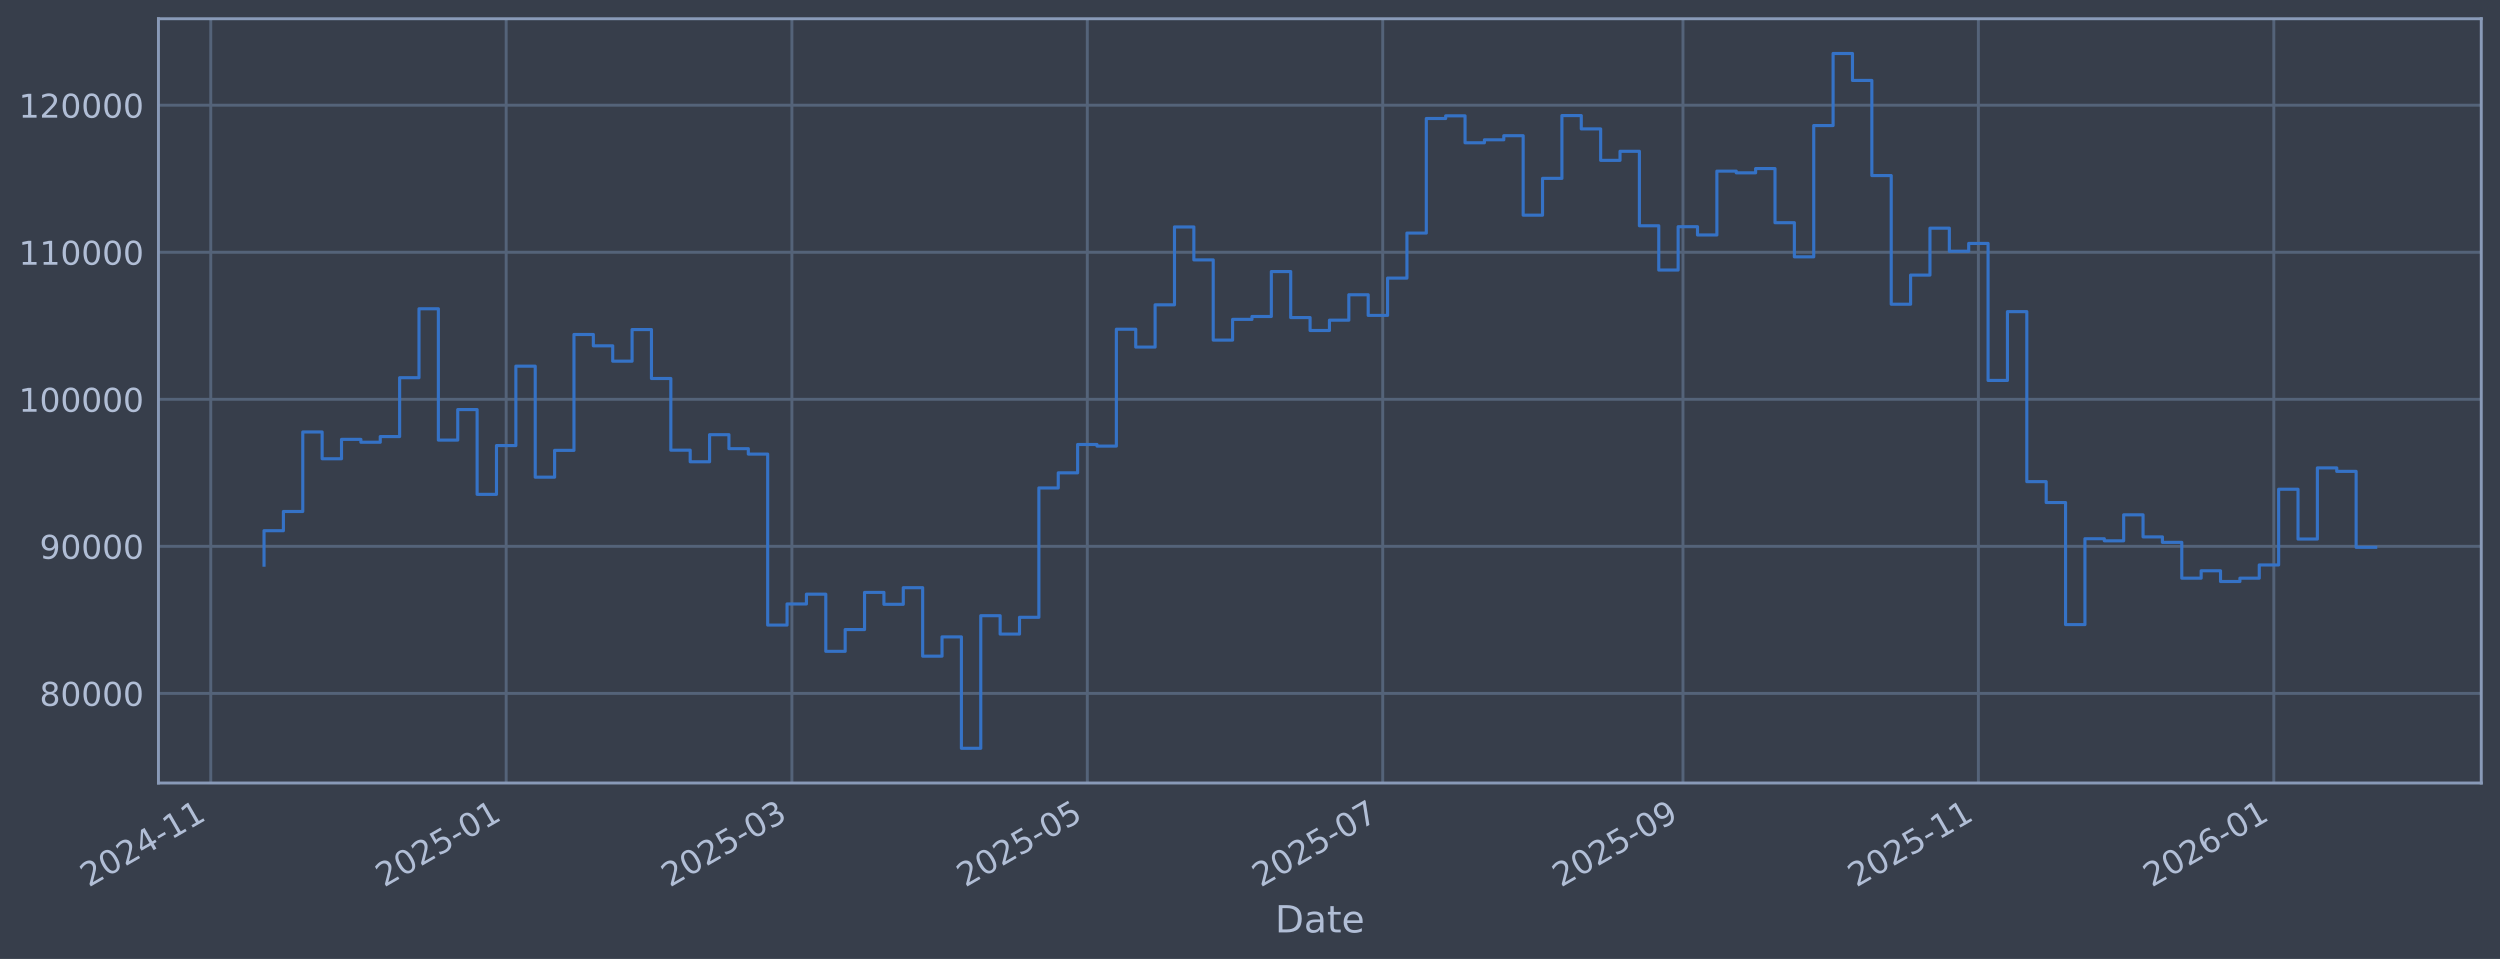
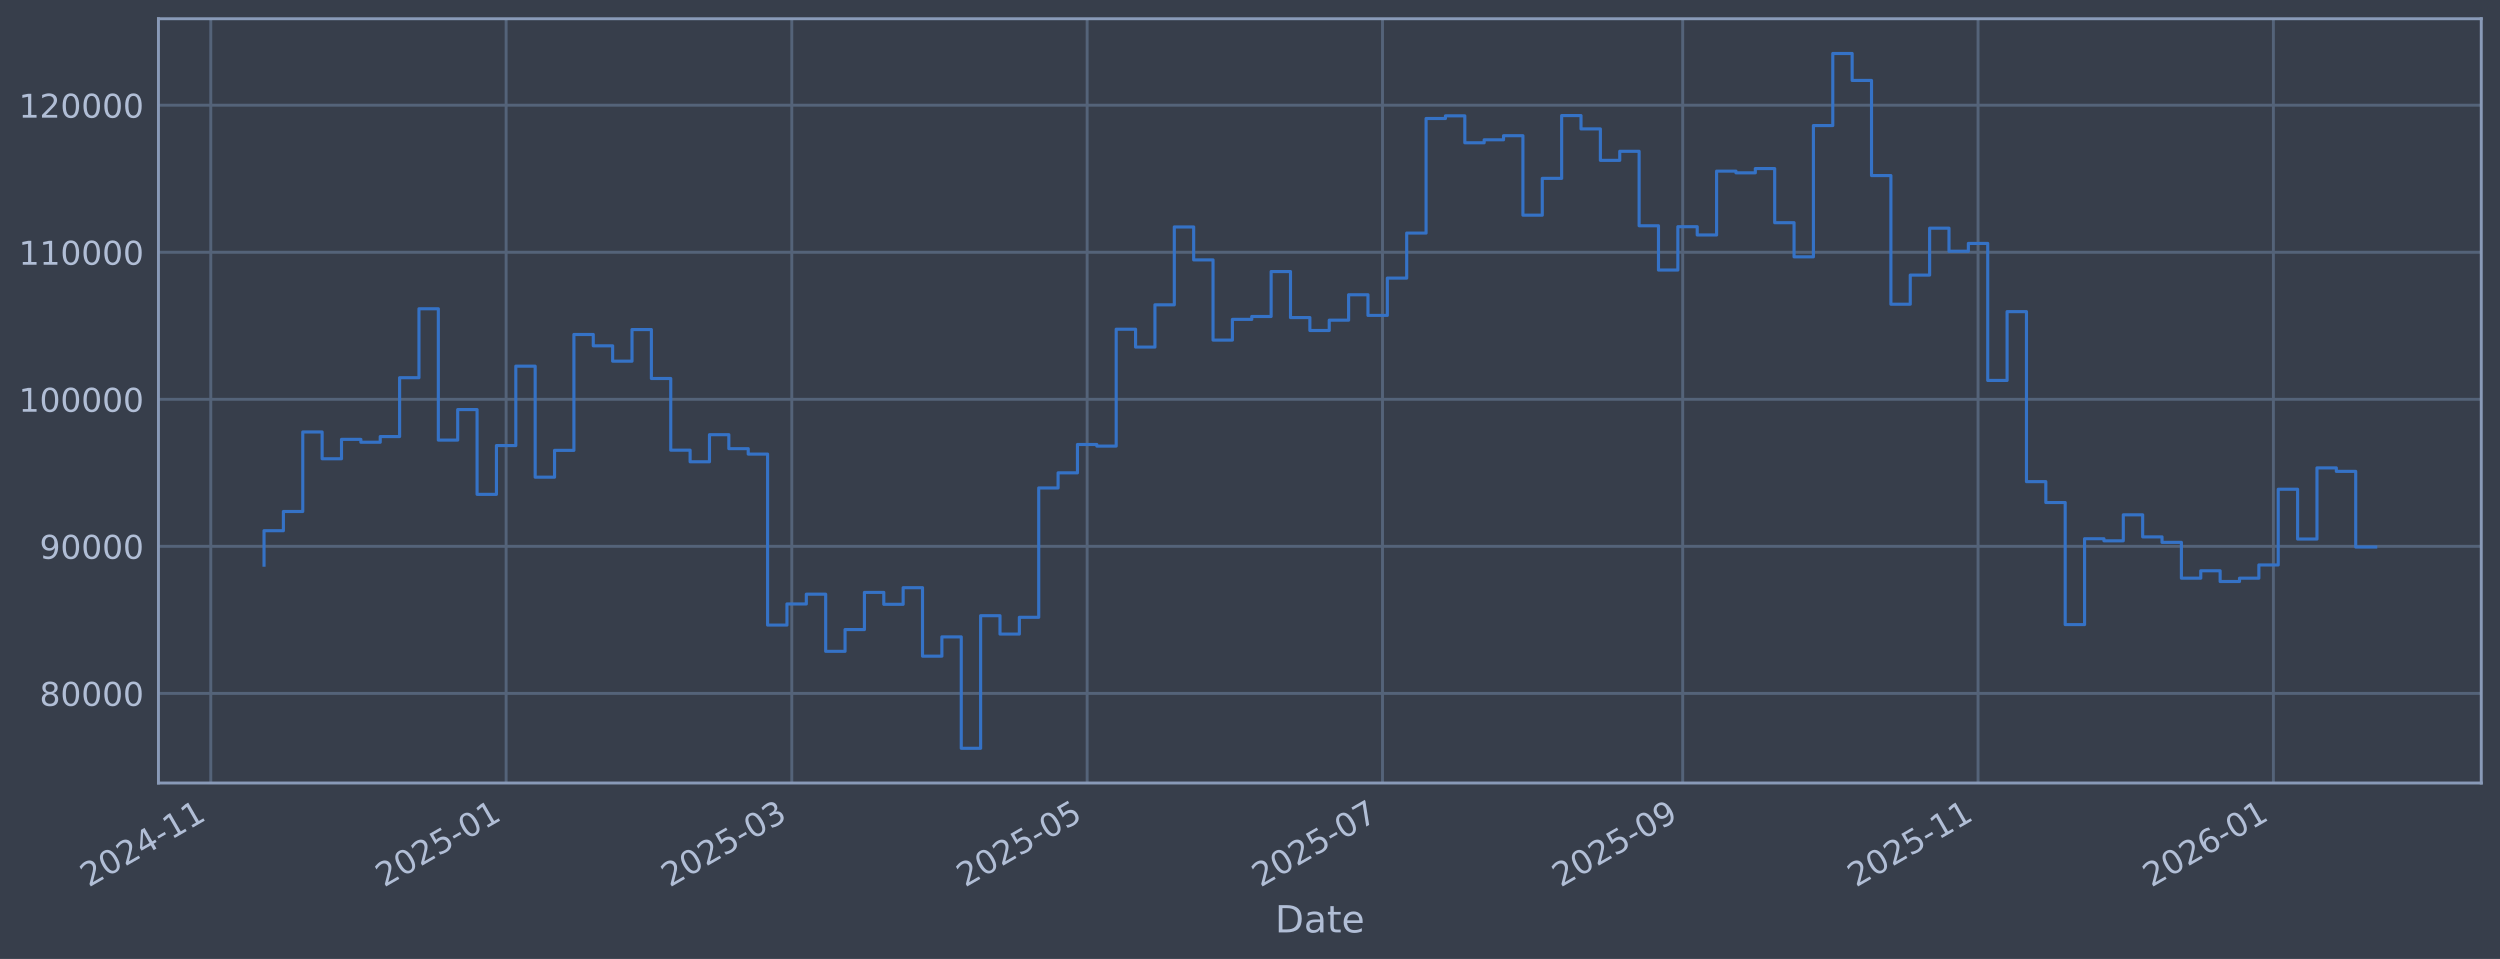
<svg xmlns="http://www.w3.org/2000/svg" xmlns:xlink="http://www.w3.org/1999/xlink" width="960.9pt" height="368.58pt" viewBox="0 0 960.9 368.58" version="1.1">
  <defs>
    <style type="text/css">*{stroke-linejoin: round; stroke-linecap: butt}</style>
  </defs>
  <g id="figure_1">
    <g id="patch_1">
      <path d="M 0 368.58  L 960.9 368.58  L 960.9 0  L 0 0  z " style="fill: #373e4b" />
    </g>
    <g id="axes_1">
      <g id="patch_2">
        <path d="M 60.901 300.96  L 953.701 300.96  L 953.701 7.2  L 60.901 7.2  z " style="fill: #373e4b" />
      </g>
      <g id="matplotlib.axis_1">
        <g id="xtick_1">
          <g id="line2d_1">
-             <path d="M 81.007 300.96  L 81.007 7.2  " clip-path="url(#p8996a56496)" style="fill: none; stroke: #546379; stroke-width: 1.12; stroke-linecap: square" />
+             <path d="M 81.011 300.96  L 81.011 7.2  " clip-path="url(#pd61123b387)" style="fill: none; stroke: #546379; stroke-width: 1.12; stroke-linecap: square" />
          </g>
          <g id="line2d_2" />
          <g id="text_1">
-             <g style="fill: #b1bed6" transform="translate(34.1038 341.1745) rotate(-30) scale(0.126 -0.126)">
+             <g style="fill: #b1bed6" transform="translate(34.10791 341.1745) rotate(-30) scale(0.126 -0.126)">
              <defs>
                <path id="DejaVuSans-32" d="M 1228 531  L 3431 531  L 3431 0  L 469 0  L 469 531  Q 828 903 1448 1529  Q 2069 2156 2228 2338  Q 2531 2678 2651 2914  Q 2772 3150 2772 3378  Q 2772 3750 2511 3984  Q 2250 4219 1831 4219  Q 1534 4219 1204 4116  Q 875 4013 500 3803  L 500 4441  Q 881 4594 1212 4672  Q 1544 4750 1819 4750  Q 2544 4750 2975 4387  Q 3406 4025 3406 3419  Q 3406 3131 3298 2873  Q 3191 2616 2906 2266  Q 2828 2175 2409 1742  Q 1991 1309 1228 531  z " transform="scale(0.015625)" />
                <path id="DejaVuSans-30" d="M 2034 4250  Q 1547 4250 1301 3770  Q 1056 3291 1056 2328  Q 1056 1369 1301 889  Q 1547 409 2034 409  Q 2525 409 2770 889  Q 3016 1369 3016 2328  Q 3016 3291 2770 3770  Q 2525 4250 2034 4250  z M 2034 4750  Q 2819 4750 3233 4129  Q 3647 3509 3647 2328  Q 3647 1150 3233 529  Q 2819 -91 2034 -91  Q 1250 -91 836 529  Q 422 1150 422 2328  Q 422 3509 836 4129  Q 1250 4750 2034 4750  z " transform="scale(0.015625)" />
                <path id="DejaVuSans-34" d="M 2419 4116  L 825 1625  L 2419 1625  L 2419 4116  z M 2253 4666  L 3047 4666  L 3047 1625  L 3713 1625  L 3713 1100  L 3047 1100  L 3047 0  L 2419 0  L 2419 1100  L 313 1100  L 313 1709  L 2253 4666  z " transform="scale(0.015625)" />
                <path id="DejaVuSans-2d" d="M 313 2009  L 1997 2009  L 1997 1497  L 313 1497  L 313 2009  z " transform="scale(0.015625)" />
                <path id="DejaVuSans-31" d="M 794 531  L 1825 531  L 1825 4091  L 703 3866  L 703 4441  L 1819 4666  L 2450 4666  L 2450 531  L 3481 531  L 3481 0  L 794 0  L 794 531  z " transform="scale(0.015625)" />
              </defs>
              <use xlink:href="#DejaVuSans-32" />
              <use xlink:href="#DejaVuSans-30" transform="translate(63.62305 0)" />
              <use xlink:href="#DejaVuSans-32" transform="translate(127.2461 0)" />
              <use xlink:href="#DejaVuSans-34" transform="translate(190.8691 0)" />
              <use xlink:href="#DejaVuSans-2d" transform="translate(254.4922 0)" />
              <use xlink:href="#DejaVuSans-31" transform="translate(290.5762 0)" />
              <use xlink:href="#DejaVuSans-31" transform="translate(354.1992 0)" />
            </g>
          </g>
        </g>
        <g id="xtick_2">
          <g id="line2d_3">
-             <path d="M 194.552 300.96  L 194.552 7.2  " clip-path="url(#p8996a56496)" style="fill: none; stroke: #546379; stroke-width: 1.12; stroke-linecap: square" />
+             <path d="M 194.533 300.96  L 194.533 7.2  " clip-path="url(#pd61123b387)" style="fill: none; stroke: #546379; stroke-width: 1.12; stroke-linecap: square" />
          </g>
          <g id="line2d_4" />
          <g id="text_2">
-             <g style="fill: #b1bed6" transform="translate(147.6484 341.1745) rotate(-30) scale(0.126 -0.126)">
+             <g style="fill: #b1bed6" transform="translate(147.6297 341.1745) rotate(-30) scale(0.126 -0.126)">
              <defs>
                <path id="DejaVuSans-35" d="M 691 4666  L 3169 4666  L 3169 4134  L 1269 4134  L 1269 2991  Q 1406 3038 1543 3061  Q 1681 3084 1819 3084  Q 2600 3084 3056 2656  Q 3513 2228 3513 1497  Q 3513 744 3044 326  Q 2575 -91 1722 -91  Q 1428 -91 1123 -41  Q 819 9 494 109  L 494 744  Q 775 591 1075 516  Q 1375 441 1709 441  Q 2250 441 2565 725  Q 2881 1009 2881 1497  Q 2881 1984 2565 2268  Q 2250 2553 1709 2553  Q 1456 2553 1204 2497  Q 953 2441 691 2322  L 691 4666  z " transform="scale(0.015625)" />
              </defs>
              <use xlink:href="#DejaVuSans-32" />
              <use xlink:href="#DejaVuSans-30" transform="translate(63.62305 0)" />
              <use xlink:href="#DejaVuSans-32" transform="translate(127.2461 0)" />
              <use xlink:href="#DejaVuSans-35" transform="translate(190.8691 0)" />
              <use xlink:href="#DejaVuSans-2d" transform="translate(254.4922 0)" />
              <use xlink:href="#DejaVuSans-30" transform="translate(290.5762 0)" />
              <use xlink:href="#DejaVuSans-31" transform="translate(354.1992 0)" />
            </g>
          </g>
        </g>
        <g id="xtick_3">
          <g id="line2d_5">
-             <path d="M 304.373 300.96  L 304.373 7.2  " clip-path="url(#p8996a56496)" style="fill: none; stroke: #546379; stroke-width: 1.12; stroke-linecap: square" />
+             <path d="M 304.333 300.96  L 304.333 7.2  " clip-path="url(#pd61123b387)" style="fill: none; stroke: #546379; stroke-width: 1.12; stroke-linecap: square" />
          </g>
          <g id="line2d_6" />
          <g id="text_3">
-             <g style="fill: #b1bed6" transform="translate(257.4701 341.1745) rotate(-30) scale(0.126 -0.126)">
+             <g style="fill: #b1bed6" transform="translate(257.4294 341.1745) rotate(-30) scale(0.126 -0.126)">
              <defs>
                <path id="DejaVuSans-33" d="M 2597 2516  Q 3050 2419 3304 2112  Q 3559 1806 3559 1356  Q 3559 666 3084 287  Q 2609 -91 1734 -91  Q 1441 -91 1130 -33  Q 819 25 488 141  L 488 750  Q 750 597 1062 519  Q 1375 441 1716 441  Q 2309 441 2620 675  Q 2931 909 2931 1356  Q 2931 1769 2642 2001  Q 2353 2234 1838 2234  L 1294 2234  L 1294 2753  L 1863 2753  Q 2328 2753 2575 2939  Q 2822 3125 2822 3475  Q 2822 3834 2567 4026  Q 2313 4219 1838 4219  Q 1578 4219 1281 4162  Q 984 4106 628 3988  L 628 4550  Q 988 4650 1302 4700  Q 1616 4750 1894 4750  Q 2613 4750 3031 4423  Q 3450 4097 3450 3541  Q 3450 3153 3228 2886  Q 3006 2619 2597 2516  z " transform="scale(0.015625)" />
              </defs>
              <use xlink:href="#DejaVuSans-32" />
              <use xlink:href="#DejaVuSans-30" transform="translate(63.62305 0)" />
              <use xlink:href="#DejaVuSans-32" transform="translate(127.2461 0)" />
              <use xlink:href="#DejaVuSans-35" transform="translate(190.8691 0)" />
              <use xlink:href="#DejaVuSans-2d" transform="translate(254.4922 0)" />
              <use xlink:href="#DejaVuSans-30" transform="translate(290.5762 0)" />
              <use xlink:href="#DejaVuSans-33" transform="translate(354.1992 0)" />
            </g>
          </g>
        </g>
        <g id="xtick_4">
          <g id="line2d_7">
-             <path d="M 417.918 300.96  L 417.918 7.2  " clip-path="url(#p8996a56496)" style="fill: none; stroke: #546379; stroke-width: 1.12; stroke-linecap: square" />
+             <path d="M 417.854 300.96  L 417.854 7.2  " clip-path="url(#pd61123b387)" style="fill: none; stroke: #546379; stroke-width: 1.12; stroke-linecap: square" />
          </g>
          <g id="line2d_8" />
          <g id="text_4">
-             <g style="fill: #b1bed6" transform="translate(371.0147 341.1745) rotate(-30) scale(0.126 -0.126)">
+             <g style="fill: #b1bed6" transform="translate(370.9511 341.1745) rotate(-30) scale(0.126 -0.126)">
              <use xlink:href="#DejaVuSans-32" />
              <use xlink:href="#DejaVuSans-30" transform="translate(63.62305 0)" />
              <use xlink:href="#DejaVuSans-32" transform="translate(127.2461 0)" />
              <use xlink:href="#DejaVuSans-35" transform="translate(190.8691 0)" />
              <use xlink:href="#DejaVuSans-2d" transform="translate(254.4922 0)" />
              <use xlink:href="#DejaVuSans-30" transform="translate(290.5762 0)" />
              <use xlink:href="#DejaVuSans-35" transform="translate(354.1992 0)" />
            </g>
          </g>
        </g>
        <g id="xtick_5">
          <g id="line2d_9">
-             <path d="M 531.463 300.96  L 531.463 7.2  " clip-path="url(#p8996a56496)" style="fill: none; stroke: #546379; stroke-width: 1.12; stroke-linecap: square" />
+             <path d="M 531.376 300.96  L 531.376 7.2  " clip-path="url(#pd61123b387)" style="fill: none; stroke: #546379; stroke-width: 1.12; stroke-linecap: square" />
          </g>
          <g id="line2d_10" />
          <g id="text_5">
-             <g style="fill: #b1bed6" transform="translate(484.5593 341.1745) rotate(-30) scale(0.126 -0.126)">
+             <g style="fill: #b1bed6" transform="translate(484.4729 341.1745) rotate(-30) scale(0.126 -0.126)">
              <defs>
                <path id="DejaVuSans-37" d="M 525 4666  L 3525 4666  L 3525 4397  L 1831 0  L 1172 0  L 2766 4134  L 525 4134  L 525 4666  z " transform="scale(0.015625)" />
              </defs>
              <use xlink:href="#DejaVuSans-32" />
              <use xlink:href="#DejaVuSans-30" transform="translate(63.62305 0)" />
              <use xlink:href="#DejaVuSans-32" transform="translate(127.2461 0)" />
              <use xlink:href="#DejaVuSans-35" transform="translate(190.8691 0)" />
              <use xlink:href="#DejaVuSans-2d" transform="translate(254.4922 0)" />
              <use xlink:href="#DejaVuSans-30" transform="translate(290.5762 0)" />
              <use xlink:href="#DejaVuSans-37" transform="translate(354.1992 0)" />
            </g>
          </g>
        </g>
        <g id="xtick_6">
          <g id="line2d_11">
-             <path d="M 646.868 300.96  L 646.868 7.2  " clip-path="url(#p8996a56496)" style="fill: none; stroke: #546379; stroke-width: 1.12; stroke-linecap: square" />
+             <path d="M 646.759 300.96  L 646.759 7.2  " clip-path="url(#pd61123b387)" style="fill: none; stroke: #546379; stroke-width: 1.12; stroke-linecap: square" />
          </g>
          <g id="line2d_12" />
          <g id="text_6">
-             <g style="fill: #b1bed6" transform="translate(599.9652 341.1745) rotate(-30) scale(0.126 -0.126)">
+             <g style="fill: #b1bed6" transform="translate(599.8556 341.1745) rotate(-30) scale(0.126 -0.126)">
              <defs>
                <path id="DejaVuSans-39" d="M 703 97  L 703 672  Q 941 559 1184 500  Q 1428 441 1663 441  Q 2288 441 2617 861  Q 2947 1281 2994 2138  Q 2813 1869 2534 1725  Q 2256 1581 1919 1581  Q 1219 1581 811 2004  Q 403 2428 403 3163  Q 403 3881 828 4315  Q 1253 4750 1959 4750  Q 2769 4750 3195 4129  Q 3622 3509 3622 2328  Q 3622 1225 3098 567  Q 2575 -91 1691 -91  Q 1453 -91 1209 -44  Q 966 3 703 97  z M 1959 2075  Q 2384 2075 2632 2365  Q 2881 2656 2881 3163  Q 2881 3666 2632 3958  Q 2384 4250 1959 4250  Q 1534 4250 1286 3958  Q 1038 3666 1038 3163  Q 1038 2656 1286 2365  Q 1534 2075 1959 2075  z " transform="scale(0.015625)" />
              </defs>
              <use xlink:href="#DejaVuSans-32" />
              <use xlink:href="#DejaVuSans-30" transform="translate(63.62305 0)" />
              <use xlink:href="#DejaVuSans-32" transform="translate(127.2461 0)" />
              <use xlink:href="#DejaVuSans-35" transform="translate(190.8691 0)" />
              <use xlink:href="#DejaVuSans-2d" transform="translate(254.4922 0)" />
              <use xlink:href="#DejaVuSans-30" transform="translate(290.5762 0)" />
              <use xlink:href="#DejaVuSans-39" transform="translate(354.1992 0)" />
            </g>
          </g>
        </g>
        <g id="xtick_7">
          <g id="line2d_13">
-             <path d="M 760.413 300.96  L 760.413 7.2  " clip-path="url(#p8996a56496)" style="fill: none; stroke: #546379; stroke-width: 1.12; stroke-linecap: square" />
+             <path d="M 760.281 300.96  L 760.281 7.2  " clip-path="url(#pd61123b387)" style="fill: none; stroke: #546379; stroke-width: 1.12; stroke-linecap: square" />
          </g>
          <g id="line2d_14" />
          <g id="text_7">
-             <g style="fill: #b1bed6" transform="translate(713.5098 341.1745) rotate(-30) scale(0.126 -0.126)">
+             <g style="fill: #b1bed6" transform="translate(713.3774 341.1745) rotate(-30) scale(0.126 -0.126)">
              <use xlink:href="#DejaVuSans-32" />
              <use xlink:href="#DejaVuSans-30" transform="translate(63.62305 0)" />
              <use xlink:href="#DejaVuSans-32" transform="translate(127.2461 0)" />
              <use xlink:href="#DejaVuSans-35" transform="translate(190.8691 0)" />
              <use xlink:href="#DejaVuSans-2d" transform="translate(254.4922 0)" />
              <use xlink:href="#DejaVuSans-31" transform="translate(290.5762 0)" />
              <use xlink:href="#DejaVuSans-31" transform="translate(354.1992 0)" />
            </g>
          </g>
        </g>
        <g id="xtick_8">
          <g id="line2d_15">
-             <path d="M 873.958 300.96  L 873.958 7.2  " clip-path="url(#p8996a56496)" style="fill: none; stroke: #546379; stroke-width: 1.12; stroke-linecap: square" />
+             <path d="M 873.802 300.96  L 873.802 7.2  " clip-path="url(#pd61123b387)" style="fill: none; stroke: #546379; stroke-width: 1.12; stroke-linecap: square" />
          </g>
          <g id="line2d_16" />
          <g id="text_8">
-             <g style="fill: #b1bed6" transform="translate(827.0543 341.1745) rotate(-30) scale(0.126 -0.126)">
+             <g style="fill: #b1bed6" transform="translate(826.8991 341.1745) rotate(-30) scale(0.126 -0.126)">
              <defs>
                <path id="DejaVuSans-36" d="M 2113 2584  Q 1688 2584 1439 2293  Q 1191 2003 1191 1497  Q 1191 994 1439 701  Q 1688 409 2113 409  Q 2538 409 2786 701  Q 3034 994 3034 1497  Q 3034 2003 2786 2293  Q 2538 2584 2113 2584  z M 3366 4563  L 3366 3988  Q 3128 4100 2886 4159  Q 2644 4219 2406 4219  Q 1781 4219 1451 3797  Q 1122 3375 1075 2522  Q 1259 2794 1537 2939  Q 1816 3084 2150 3084  Q 2853 3084 3261 2657  Q 3669 2231 3669 1497  Q 3669 778 3244 343  Q 2819 -91 2113 -91  Q 1303 -91 875 529  Q 447 1150 447 2328  Q 447 3434 972 4092  Q 1497 4750 2381 4750  Q 2619 4750 2861 4703  Q 3103 4656 3366 4563  z " transform="scale(0.015625)" />
              </defs>
              <use xlink:href="#DejaVuSans-32" />
              <use xlink:href="#DejaVuSans-30" transform="translate(63.62305 0)" />
              <use xlink:href="#DejaVuSans-32" transform="translate(127.2461 0)" />
              <use xlink:href="#DejaVuSans-36" transform="translate(190.8691 0)" />
              <use xlink:href="#DejaVuSans-2d" transform="translate(254.4922 0)" />
              <use xlink:href="#DejaVuSans-30" transform="translate(290.5762 0)" />
              <use xlink:href="#DejaVuSans-31" transform="translate(354.1992 0)" />
            </g>
          </g>
        </g>
        <g id="text_9">
          <g style="fill: #b1bed6" transform="translate(490.0914 358.3856) scale(0.144 -0.144)">
            <defs>
              <path id="DejaVuSans-44" d="M 1259 4147  L 1259 519  L 2022 519  Q 2988 519 3436 956  Q 3884 1394 3884 2338  Q 3884 3275 3436 3711  Q 2988 4147 2022 4147  L 1259 4147  z M 628 4666  L 1925 4666  Q 3281 4666 3915 4102  Q 4550 3538 4550 2338  Q 4550 1131 3912 565  Q 3275 0 1925 0  L 628 0  L 628 4666  z " transform="scale(0.015625)" />
              <path id="DejaVuSans-61" d="M 2194 1759  Q 1497 1759 1228 1600  Q 959 1441 959 1056  Q 959 750 1161 570  Q 1363 391 1709 391  Q 2188 391 2477 730  Q 2766 1069 2766 1631  L 2766 1759  L 2194 1759  z M 3341 1997  L 3341 0  L 2766 0  L 2766 531  Q 2569 213 2275 61  Q 1981 -91 1556 -91  Q 1019 -91 701 211  Q 384 513 384 1019  Q 384 1609 779 1909  Q 1175 2209 1959 2209  L 2766 2209  L 2766 2266  Q 2766 2663 2505 2880  Q 2244 3097 1772 3097  Q 1472 3097 1187 3025  Q 903 2953 641 2809  L 641 3341  Q 956 3463 1253 3523  Q 1550 3584 1831 3584  Q 2591 3584 2966 3190  Q 3341 2797 3341 1997  z " transform="scale(0.015625)" />
              <path id="DejaVuSans-74" d="M 1172 4494  L 1172 3500  L 2356 3500  L 2356 3053  L 1172 3053  L 1172 1153  Q 1172 725 1289 603  Q 1406 481 1766 481  L 2356 481  L 2356 0  L 1766 0  Q 1100 0 847 248  Q 594 497 594 1153  L 594 3053  L 172 3053  L 172 3500  L 594 3500  L 594 4494  L 1172 4494  z " transform="scale(0.015625)" />
              <path id="DejaVuSans-65" d="M 3597 1894  L 3597 1613  L 953 1613  Q 991 1019 1311 708  Q 1631 397 2203 397  Q 2534 397 2845 478  Q 3156 559 3463 722  L 3463 178  Q 3153 47 2828 -22  Q 2503 -91 2169 -91  Q 1331 -91 842 396  Q 353 884 353 1716  Q 353 2575 817 3079  Q 1281 3584 2069 3584  Q 2775 3584 3186 3129  Q 3597 2675 3597 1894  z M 3022 2063  Q 3016 2534 2758 2815  Q 2500 3097 2075 3097  Q 1594 3097 1305 2825  Q 1016 2553 972 2059  L 3022 2063  z " transform="scale(0.015625)" />
            </defs>
            <use xlink:href="#DejaVuSans-44" />
            <use xlink:href="#DejaVuSans-61" transform="translate(77.00195 0)" />
            <use xlink:href="#DejaVuSans-74" transform="translate(138.2812 0)" />
            <use xlink:href="#DejaVuSans-65" transform="translate(177.4902 0)" />
          </g>
        </g>
      </g>
      <g id="matplotlib.axis_2">
        <g id="ytick_1">
          <g id="line2d_17">
-             <path d="M 60.901 266.507  L 953.701 266.507  " clip-path="url(#p8996a56496)" style="fill: none; stroke: #546379; stroke-width: 1.12; stroke-linecap: square" />
+             <path d="M 60.901 266.507  L 953.701 266.507  " clip-path="url(#pd61123b387)" style="fill: none; stroke: #546379; stroke-width: 1.12; stroke-linecap: square" />
          </g>
          <g id="line2d_18" />
          <g id="text_10">
            <g style="fill: #b1bed6" transform="translate(15.21675 271.2944) scale(0.126 -0.126)">
              <defs>
                <path id="DejaVuSans-38" d="M 2034 2216  Q 1584 2216 1326 1975  Q 1069 1734 1069 1313  Q 1069 891 1326 650  Q 1584 409 2034 409  Q 2484 409 2743 651  Q 3003 894 3003 1313  Q 3003 1734 2745 1975  Q 2488 2216 2034 2216  z M 1403 2484  Q 997 2584 770 2862  Q 544 3141 544 3541  Q 544 4100 942 4425  Q 1341 4750 2034 4750  Q 2731 4750 3128 4425  Q 3525 4100 3525 3541  Q 3525 3141 3298 2862  Q 3072 2584 2669 2484  Q 3125 2378 3379 2068  Q 3634 1759 3634 1313  Q 3634 634 3220 271  Q 2806 -91 2034 -91  Q 1263 -91 848 271  Q 434 634 434 1313  Q 434 1759 690 2068  Q 947 2378 1403 2484  z M 1172 3481  Q 1172 3119 1398 2916  Q 1625 2713 2034 2713  Q 2441 2713 2670 2916  Q 2900 3119 2900 3481  Q 2900 3844 2670 4047  Q 2441 4250 2034 4250  Q 1625 4250 1398 4047  Q 1172 3844 1172 3481  z " transform="scale(0.015625)" />
              </defs>
              <use xlink:href="#DejaVuSans-38" />
              <use xlink:href="#DejaVuSans-30" transform="translate(63.62305 0)" />
              <use xlink:href="#DejaVuSans-30" transform="translate(127.2461 0)" />
              <use xlink:href="#DejaVuSans-30" transform="translate(190.8691 0)" />
              <use xlink:href="#DejaVuSans-30" transform="translate(254.4922 0)" />
            </g>
          </g>
        </g>
        <g id="ytick_2">
          <g id="line2d_19">
-             <path d="M 60.901 209.991  L 953.701 209.991  " clip-path="url(#p8996a56496)" style="fill: none; stroke: #546379; stroke-width: 1.12; stroke-linecap: square" />
+             <path d="M 60.901 209.991  L 953.701 209.991  " clip-path="url(#pd61123b387)" style="fill: none; stroke: #546379; stroke-width: 1.12; stroke-linecap: square" />
          </g>
          <g id="line2d_20" />
          <g id="text_11">
            <g style="fill: #b1bed6" transform="translate(15.21675 214.7784) scale(0.126 -0.126)">
              <use xlink:href="#DejaVuSans-39" />
              <use xlink:href="#DejaVuSans-30" transform="translate(63.62305 0)" />
              <use xlink:href="#DejaVuSans-30" transform="translate(127.2461 0)" />
              <use xlink:href="#DejaVuSans-30" transform="translate(190.8691 0)" />
              <use xlink:href="#DejaVuSans-30" transform="translate(254.4922 0)" />
            </g>
          </g>
        </g>
        <g id="ytick_3">
          <g id="line2d_21">
-             <path d="M 60.901 153.475  L 953.701 153.475  " clip-path="url(#p8996a56496)" style="fill: none; stroke: #546379; stroke-width: 1.12; stroke-linecap: square" />
+             <path d="M 60.901 153.475  L 953.701 153.475  " clip-path="url(#pd61123b387)" style="fill: none; stroke: #546379; stroke-width: 1.12; stroke-linecap: square" />
          </g>
          <g id="line2d_22" />
          <g id="text_12">
            <g style="fill: #b1bed6" transform="translate(7.2 158.2624) scale(0.126 -0.126)">
              <use xlink:href="#DejaVuSans-31" />
              <use xlink:href="#DejaVuSans-30" transform="translate(63.62305 0)" />
              <use xlink:href="#DejaVuSans-30" transform="translate(127.2461 0)" />
              <use xlink:href="#DejaVuSans-30" transform="translate(190.8691 0)" />
              <use xlink:href="#DejaVuSans-30" transform="translate(254.4922 0)" />
              <use xlink:href="#DejaVuSans-30" transform="translate(318.1152 0)" />
            </g>
          </g>
        </g>
        <g id="ytick_4">
          <g id="line2d_23">
-             <path d="M 60.901 96.959  L 953.701 96.959  " clip-path="url(#p8996a56496)" style="fill: none; stroke: #546379; stroke-width: 1.12; stroke-linecap: square" />
+             <path d="M 60.901 96.959  L 953.701 96.959  " clip-path="url(#pd61123b387)" style="fill: none; stroke: #546379; stroke-width: 1.12; stroke-linecap: square" />
          </g>
          <g id="line2d_24" />
          <g id="text_13">
            <g style="fill: #b1bed6" transform="translate(7.2 101.7464) scale(0.126 -0.126)">
              <use xlink:href="#DejaVuSans-31" />
              <use xlink:href="#DejaVuSans-31" transform="translate(63.62305 0)" />
              <use xlink:href="#DejaVuSans-30" transform="translate(127.2461 0)" />
              <use xlink:href="#DejaVuSans-30" transform="translate(190.8691 0)" />
              <use xlink:href="#DejaVuSans-30" transform="translate(254.4922 0)" />
              <use xlink:href="#DejaVuSans-30" transform="translate(318.1152 0)" />
            </g>
          </g>
        </g>
        <g id="ytick_5">
          <g id="line2d_25">
-             <path d="M 60.901 40.443  L 953.701 40.443  " clip-path="url(#p8996a56496)" style="fill: none; stroke: #546379; stroke-width: 1.12; stroke-linecap: square" />
+             <path d="M 60.901 40.443  L 953.701 40.443  " clip-path="url(#pd61123b387)" style="fill: none; stroke: #546379; stroke-width: 1.12; stroke-linecap: square" />
          </g>
          <g id="line2d_26" />
          <g id="text_14">
            <g style="fill: #b1bed6" transform="translate(7.2 45.23038) scale(0.126 -0.126)">
              <use xlink:href="#DejaVuSans-31" />
              <use xlink:href="#DejaVuSans-32" transform="translate(63.62305 0)" />
              <use xlink:href="#DejaVuSans-30" transform="translate(127.2461 0)" />
              <use xlink:href="#DejaVuSans-30" transform="translate(190.8691 0)" />
              <use xlink:href="#DejaVuSans-30" transform="translate(254.4922 0)" />
              <use xlink:href="#DejaVuSans-30" transform="translate(318.1152 0)" />
            </g>
          </g>
        </g>
      </g>
      <g id="line2d_27">
-         <path d="M 101.482 217.227  L 101.482 203.982  L 108.928 203.982  L 108.928 196.6  L 116.373 196.6  L 116.373 166.039  L 123.819 166.039  L 123.819 176.325  L 131.264 176.325  L 131.264 168.884  L 138.71 168.884  L 138.71 169.981  L 146.156 169.981  L 146.156 167.799  L 153.601 167.799  L 153.601 145.181  L 161.047 145.181  L 161.047 118.684  L 168.492 118.684  L 168.492 169.15  L 175.938 169.15  L 175.938 157.431  L 183.383 157.431  L 183.383 190.005  L 190.829 190.005  L 190.829 171.257  L 198.274 171.257  L 198.274 140.741  L 205.72 140.741  L 205.72 183.414  L 213.165 183.414  L 213.165 173.103  L 220.611 173.103  L 220.611 128.558  L 228.057 128.558  L 228.057 132.92  L 235.502 132.92  L 235.502 138.823  L 242.948 138.823  L 242.948 126.664  L 250.393 126.664  L 250.393 145.48  L 257.839 145.48  L 257.839 173.026  L 265.284 173.026  L 265.284 177.483  L 272.73 177.483  L 272.73 167.075  L 280.175 167.075  L 280.175 172.449  L 287.621 172.449  L 287.621 174.529  L 295.066 174.529  L 295.066 240.251  L 302.512 240.251  L 302.512 232.136  L 309.958 232.136  L 309.958 228.384  L 317.403 228.384  L 317.403 250.348  L 324.849 250.348  L 324.849 241.982  L 332.294 241.982  L 332.294 227.695  L 339.74 227.695  L 339.74 232.275  L 347.185 232.275  L 347.185 225.885  L 354.631 225.885  L 354.631 252.202  L 362.076 252.202  L 362.076 244.794  L 369.522 244.794  L 369.522 287.607  L 376.967 287.607  L 376.967 236.648  L 384.413 236.648  L 384.413 243.711  L 391.859 243.711  L 391.859 237.274  L 399.304 237.274  L 399.304 187.55  L 406.75 187.55  L 406.75 181.744  L 414.195 181.744  L 414.195 170.843  L 421.641 170.843  L 421.641 171.457  L 429.086 171.457  L 429.086 126.538  L 436.532 126.538  L 436.532 133.4  L 443.977 133.4  L 443.977 117.165  L 451.423 117.165  L 451.423 87.226  L 458.868 87.226  L 458.868 99.891  L 466.314 99.891  L 466.314 130.713  L 473.76 130.713  L 473.76 122.762  L 481.205 122.762  L 481.205 121.64  L 488.651 121.64  L 488.651 104.371  L 496.096 104.371  L 496.096 122.06  L 503.542 122.06  L 503.542 127.024  L 510.987 127.024  L 510.987 123.068  L 518.433 123.068  L 518.433 113.291  L 525.878 113.291  L 525.878 121.228  L 533.324 121.228  L 533.324 106.889  L 540.769 106.889  L 540.769 89.583  L 548.215 89.583  L 548.215 45.556  L 555.661 45.556  L 555.661 44.53  L 563.106 44.53  L 563.106 54.873  L 570.552 54.873  L 570.552 53.734  L 577.997 53.734  L 577.997 52.167  L 585.443 52.167  L 585.443 82.708  L 592.888 82.708  L 592.888 68.563  L 600.334 68.563  L 600.334 44.425  L 607.779 44.425  L 607.779 49.554  L 615.225 49.554  L 615.225 61.631  L 622.67 61.631  L 622.67 58.15  L 630.116 58.15  L 630.116 86.767  L 637.562 86.767  L 637.562 103.793  L 645.007 103.793  L 645.007 87.139  L 652.453 87.139  L 652.453 90.316  L 659.898 90.316  L 659.898 65.776  L 667.344 65.776  L 667.344 66.427  L 674.789 66.427  L 674.789 64.794  L 682.235 64.794  L 682.235 85.598  L 689.68 85.598  L 689.68 98.718  L 697.126 98.718  L 697.126 48.256  L 704.571 48.256  L 704.571 20.553  L 712.017 20.553  L 712.017 30.924  L 719.463 30.924  L 719.463 67.478  L 726.908 67.478  L 726.908 116.932  L 734.354 116.932  L 734.354 105.73  L 741.799 105.73  L 741.799 87.704  L 749.245 87.704  L 749.245 96.572  L 756.69 96.572  L 756.69 93.557  L 764.136 93.557  L 764.136 146.227  L 771.581 146.227  L 771.581 119.779  L 779.027 119.779  L 779.027 185.129  L 786.472 185.129  L 786.472 193.155  L 793.918 193.155  L 793.918 240.071  L 801.364 240.071  L 801.364 207.066  L 808.809 207.066  L 808.809 207.864  L 816.255 207.864  L 816.255 197.886  L 823.7 197.886  L 823.7 206.354  L 831.146 206.354  L 831.146 208.468  L 838.591 208.468  L 838.591 222.225  L 846.037 222.225  L 846.037 219.388  L 853.482 219.388  L 853.482 223.511  L 860.928 223.511  L 860.928 222.226  L 868.373 222.226  L 868.373 217.141  L 875.819 217.141  L 875.819 188.05  L 883.265 188.05  L 883.265 207.19  L 890.71 207.19  L 890.71 179.847  L 898.156 179.847  L 898.156 181.18  L 905.601 181.18  L 905.601 210.372  L 913.119 210.372  L 913.119 210.372  " clip-path="url(#p8996a56496)" style="fill: none; stroke: #3572c6; stroke-width: 1.2; stroke-linecap: square" />
+         <path d="M 101.482 217.227  L 101.482 203.982  L 108.926 203.982  L 108.926 196.6  L 116.37 196.6  L 116.37 166.039  L 123.814 166.039  L 123.814 176.325  L 131.259 176.325  L 131.259 168.884  L 138.703 168.884  L 138.703 169.981  L 146.147 169.981  L 146.147 167.799  L 153.591 167.799  L 153.591 145.181  L 161.035 145.181  L 161.035 118.684  L 168.479 118.684  L 168.479 169.15  L 175.923 169.15  L 175.923 157.431  L 183.367 157.431  L 183.367 190.005  L 190.811 190.005  L 190.811 171.257  L 198.255 171.257  L 198.255 140.741  L 205.699 140.741  L 205.699 183.414  L 213.143 183.414  L 213.143 173.103  L 220.587 173.103  L 220.587 128.558  L 228.031 128.558  L 228.031 132.92  L 235.475 132.92  L 235.475 138.823  L 242.919 138.823  L 242.919 126.664  L 250.363 126.664  L 250.363 145.48  L 257.807 145.48  L 257.807 173.026  L 265.251 173.026  L 265.251 177.483  L 272.695 177.483  L 272.695 167.075  L 280.139 167.075  L 280.139 172.449  L 287.584 172.449  L 287.584 174.529  L 295.028 174.529  L 295.028 240.251  L 302.472 240.251  L 302.472 232.136  L 309.916 232.136  L 309.916 228.384  L 317.36 228.384  L 317.36 250.348  L 324.804 250.348  L 324.804 241.982  L 332.248 241.982  L 332.248 227.695  L 339.692 227.695  L 339.692 232.275  L 347.136 232.275  L 347.136 225.885  L 354.58 225.885  L 354.58 252.202  L 362.024 252.202  L 362.024 244.794  L 369.468 244.794  L 369.468 287.607  L 376.912 287.607  L 376.912 236.648  L 384.356 236.648  L 384.356 243.711  L 391.8 243.711  L 391.8 237.274  L 399.244 237.274  L 399.244 187.55  L 406.688 187.55  L 406.688 181.744  L 414.132 181.744  L 414.132 170.843  L 421.576 170.843  L 421.576 171.457  L 429.02 171.457  L 429.02 126.538  L 436.465 126.538  L 436.465 133.4  L 443.909 133.4  L 443.909 117.165  L 451.353 117.165  L 451.353 87.226  L 458.797 87.226  L 458.797 99.891  L 466.241 99.891  L 466.241 130.713  L 473.685 130.713  L 473.685 122.762  L 481.129 122.762  L 481.129 121.64  L 488.573 121.64  L 488.573 104.371  L 496.017 104.371  L 496.017 122.06  L 503.461 122.06  L 503.461 127.024  L 510.905 127.024  L 510.905 123.068  L 518.349 123.068  L 518.349 113.291  L 525.793 113.291  L 525.793 121.228  L 533.237 121.228  L 533.237 106.889  L 540.681 106.889  L 540.681 89.583  L 548.125 89.583  L 548.125 45.556  L 555.569 45.556  L 555.569 44.53  L 563.013 44.53  L 563.013 54.873  L 570.457 54.873  L 570.457 53.734  L 577.901 53.734  L 577.901 52.167  L 585.346 52.167  L 585.346 82.708  L 592.79 82.708  L 592.79 68.563  L 600.234 68.563  L 600.234 44.425  L 607.678 44.425  L 607.678 49.554  L 615.122 49.554  L 615.122 61.631  L 622.566 61.631  L 622.566 58.15  L 630.01 58.15  L 630.01 86.767  L 637.454 86.767  L 637.454 103.793  L 644.898 103.793  L 644.898 87.139  L 652.342 87.139  L 652.342 90.316  L 659.786 90.316  L 659.786 65.776  L 667.23 65.776  L 667.23 66.427  L 674.674 66.427  L 674.674 64.794  L 682.118 64.794  L 682.118 85.598  L 689.562 85.598  L 689.562 98.718  L 697.006 98.718  L 697.006 48.256  L 704.45 48.256  L 704.45 20.553  L 711.894 20.553  L 711.894 30.924  L 719.338 30.924  L 719.338 67.478  L 726.782 67.478  L 726.782 116.932  L 734.226 116.932  L 734.226 105.73  L 741.671 105.73  L 741.671 87.704  L 749.115 87.704  L 749.115 96.572  L 756.559 96.572  L 756.559 93.557  L 764.003 93.557  L 764.003 146.227  L 771.447 146.227  L 771.447 119.779  L 778.891 119.779  L 778.891 185.129  L 786.335 185.129  L 786.335 193.155  L 793.779 193.155  L 793.779 240.071  L 801.223 240.071  L 801.223 207.066  L 808.667 207.066  L 808.667 207.864  L 816.111 207.864  L 816.111 197.886  L 823.555 197.886  L 823.555 206.354  L 830.999 206.354  L 830.999 208.468  L 838.443 208.468  L 838.443 222.225  L 845.887 222.225  L 845.887 219.388  L 853.331 219.388  L 853.331 223.511  L 860.775 223.511  L 860.775 222.226  L 868.219 222.226  L 868.219 217.141  L 875.663 217.141  L 875.663 188.05  L 883.107 188.05  L 883.107 207.19  L 890.552 207.19  L 890.552 179.847  L 897.996 179.847  L 897.996 181.18  L 905.44 181.18  L 905.44 210.259  L 913.119 210.259  L 913.119 210.259  " clip-path="url(#pd61123b387)" style="fill: none; stroke: #3572c6; stroke-width: 1.2; stroke-linecap: square" />
      </g>
      <g id="patch_3">
        <path d="M 60.901 300.96  L 60.901 7.2  " style="fill: none; stroke: #899ab8; stroke-width: 1.12; stroke-linejoin: miter; stroke-linecap: square" />
      </g>
      <g id="patch_4">
        <path d="M 953.701 300.96  L 953.701 7.2  " style="fill: none; stroke: #899ab8; stroke-width: 1.12; stroke-linejoin: miter; stroke-linecap: square" />
      </g>
      <g id="patch_5">
        <path d="M 60.901 300.96  L 953.701 300.96  " style="fill: none; stroke: #899ab8; stroke-width: 1.12; stroke-linejoin: miter; stroke-linecap: square" />
      </g>
      <g id="patch_6">
        <path d="M 60.901 7.2  L 953.701 7.2  " style="fill: none; stroke: #899ab8; stroke-width: 1.12; stroke-linejoin: miter; stroke-linecap: square" />
      </g>
    </g>
  </g>
  <defs>
-     <clipPath id="p8996a56496">
+     <clipPath id="pd61123b387">
      <rect x="60.901" y="7.2" width="892.8" height="293.76" />
    </clipPath>
  </defs>
</svg>
